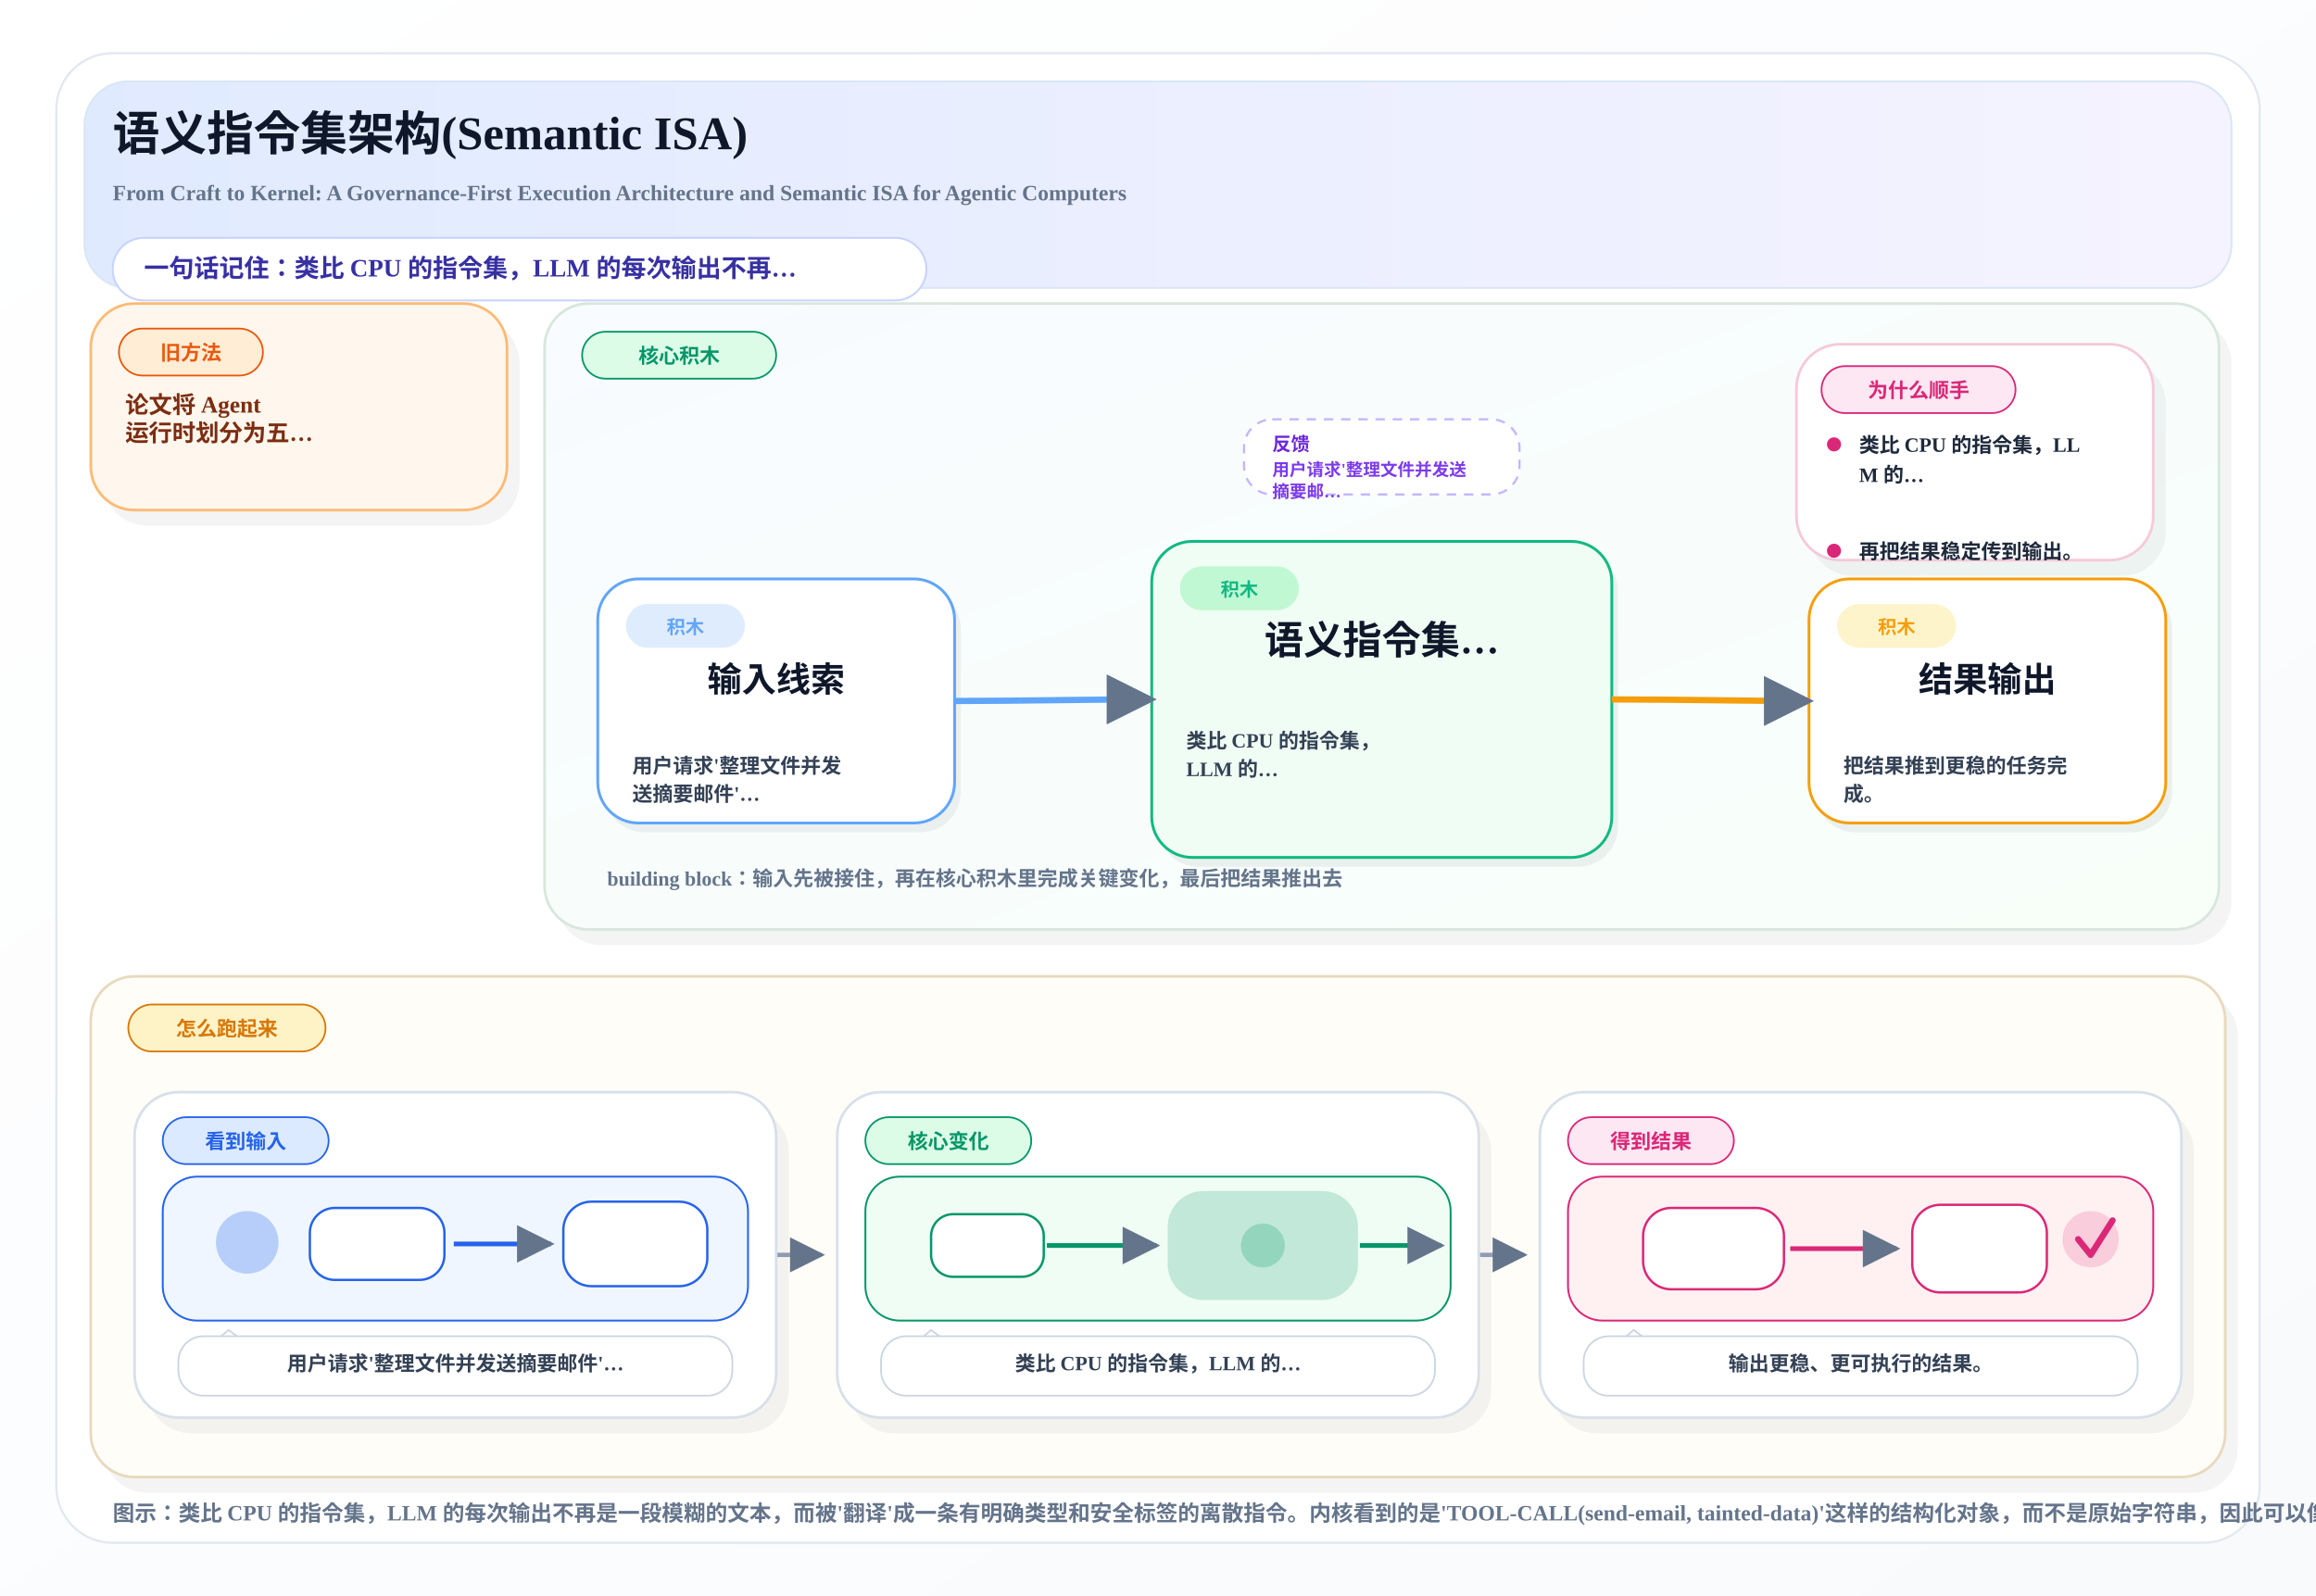
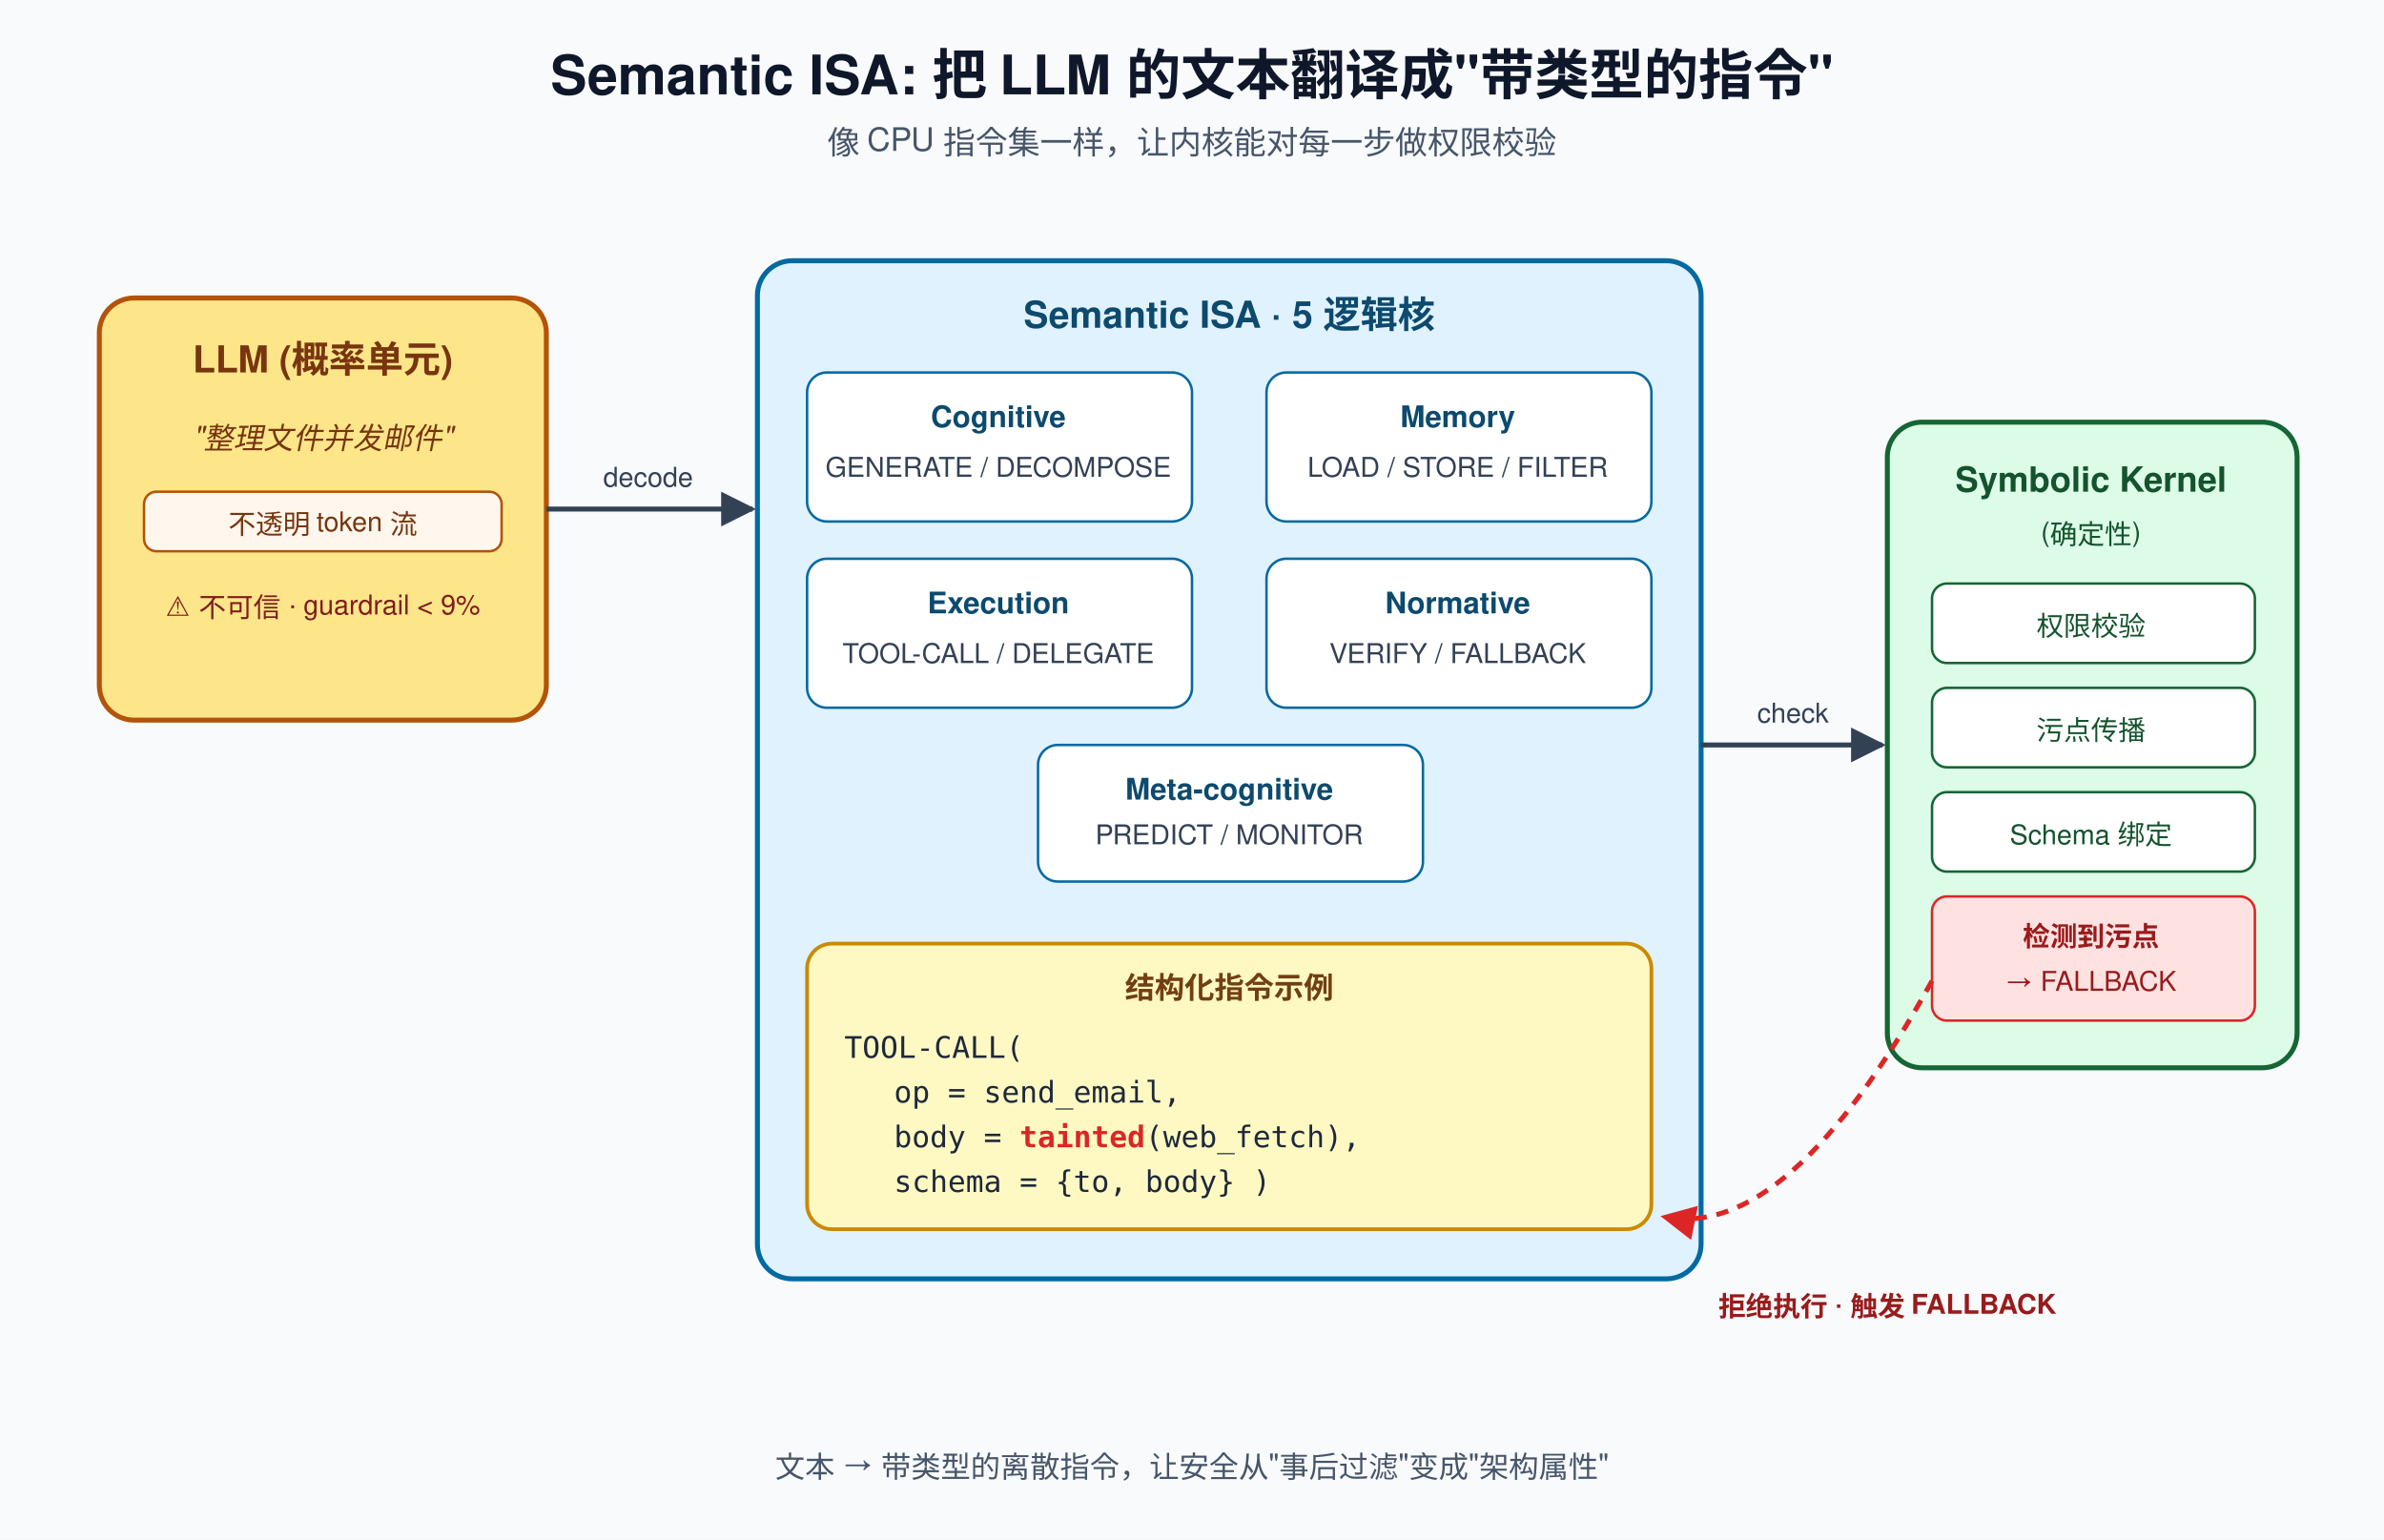
- <svg xmlns="http://www.w3.org/2000/svg" width="1480" height="1020" viewBox="0 0 1480 1020">
+ <svg xmlns="http://www.w3.org/2000/svg" viewBox="0 0 960 620" font-family="Helvetica, Arial, sans-serif">
  <defs>
-     <linearGradient id="pageBg" x1="0%" y1="0%" x2="100%" y2="100%">
-       <stop offset="0%" stop-color="#FFFFFF" />
-       <stop offset="100%" stop-color="#F8FAFC" />
-     </linearGradient>
-     <linearGradient id="heroBand" x1="0%" y1="0%" x2="100%" y2="0%">
-       <stop offset="0%" stop-color="#E0EAFF" />
-       <stop offset="100%" stop-color="#F5F3FF" />
-     </linearGradient>
-     <linearGradient id="mainBand" x1="0%" y1="0%" x2="100%" y2="100%">
-       <stop offset="0%" stop-color="#F8FBFF" />
-       <stop offset="100%" stop-color="#F8FFF9" />
-     </linearGradient>
-     <marker id="arrow" viewBox="0 0 10 10" refX="9" refY="5" markerWidth="8" markerHeight="8" orient="auto-start-reverse">
-       <path d="M 0 0 L 10 5 L 0 10 z" fill="#64748B" />
+     <marker id="a" viewBox="0 0 10 10" refX="9" refY="5" markerWidth="7" markerHeight="7" orient="auto">
+       <path d="M0,0 L10,5 L0,10 z" fill="#334155" />
+     </marker>
+     <marker id="r" viewBox="0 0 10 10" refX="9" refY="5" markerWidth="7" markerHeight="7" orient="auto">
+       <path d="M0,0 L10,5 L0,10 z" fill="#dc2626" />
    </marker>
  </defs>
-   <rect x="0" y="0" width="1480" height="1020" fill="url(#pageBg)" />
-   <rect x="36" y="34" width="1408" height="952" rx="36" fill="#FFFFFF" stroke="#E2E8F0" stroke-width="1.4" />
-   <rect x="54" y="52" width="1372" height="132" rx="28" fill="url(#heroBand)" stroke="#D8E6F5" stroke-width="1.2" />
-   <text x="72" y="96" font-size="30" font-weight="800" fill="#0F172A">语义指令集架构(Semantic ISA)</text>
-   <text x="72" y="128" font-size="14" font-weight="600" fill="#64748B">From Craft to Kernel: A Governance-First Execution Architecture and Semantic ISA for Agentic Computers</text>
-   <rect x="72" y="152" width="520" height="40" rx="20" fill="#FFFFFF" stroke="#C7D2FE" stroke-width="1.2" />
-   <text x="92" y="177" font-size="16" font-weight="700" fill="#3730A3">一句话记住：类比 CPU 的指令集，LLM 的每次输出不再…</text>
-   <rect x="66.0" y="204.0" width="266.0" height="132.0" rx="28" fill="#0F172A" opacity="0.05" />
-   <rect x="58.0" y="194.0" width="266.0" height="132.0" rx="28" fill="#FFF7ED" stroke="#FDBA74" stroke-width="1.7" />
-   <rect x="76.0" y="210.0" width="92.0" height="30" rx="15" fill="#FFEDD5" stroke="#EA580C" stroke-width="1.1" />
-   <text x="122.0" y="230.0" text-anchor="middle" font-size="13" font-weight="800" fill="#EA580C">旧方法</text>
-   <text x="80.0" y="264.0" font-size="15" font-weight="700" fill="#7C2D12">论文将 Agent</text>
-   <text x="80.0" y="282.0" font-size="15" font-weight="700" fill="#7C2D12">运行时划分为五…</text>
-   <rect x="356.0" y="204.0" width="1070.0" height="400.0" rx="28" fill="#0F172A" opacity="0.05" />
-   <rect x="348.0" y="194.0" width="1070.0" height="400.0" rx="28" fill="url(#mainBand)" stroke="#D7E7DD" stroke-width="1.7" />
-   <rect x="372.0" y="212.0" width="124.0" height="30" rx="15" fill="#DCFCE7" stroke="#059669" stroke-width="1.1" />
-   <text x="434.0" y="232.0" text-anchor="middle" font-size="13" font-weight="800" fill="#059669">核心积木</text>
-   <rect x="795.0" y="268.0" width="176.0" height="48" rx="18" fill="#FFFFFF" stroke="#C4B5FD" stroke-width="1.4" stroke-dasharray="6 5" />
-   <text x="813.0" y="288.0" font-size="12" font-weight="800" fill="#6D28D9">反馈</text>
-   <text x="813.0" y="304.0" font-size="11" font-weight="700" fill="#7C3AED">用户请求'整理文件并发送</text>
-   <text x="813.0" y="318.0" font-size="11" font-weight="700" fill="#7C3AED">摘要邮…</text>
-   <rect x="1156.0" y="230.0" width="228.0" height="138.0" rx="28" fill="#0F172A" opacity="0.05" />
-   <rect x="1148.0" y="220.0" width="228.0" height="138.0" rx="28" fill="#FFFFFF" stroke="#F5C9DA" stroke-width="1.7" />
-   <rect x="1164.0" y="234.0" width="124.0" height="30" rx="15" fill="#FCE7F3" stroke="#DB2777" stroke-width="1.1" />
-   <text x="1226.0" y="254.0" text-anchor="middle" font-size="13" font-weight="800" fill="#DB2777">为什么顺手</text>
-   <circle cx="1172.0" cy="284.0" r="4.5" fill="#DB2777" />
-   <text x="1188.0" y="289.0" font-size="13" font-weight="600" fill="#1E293B">类比 CPU 的指令集，LL</text>
-   <text x="1188.0" y="308.0" font-size="13" font-weight="600" fill="#1E293B">M 的…</text>
-   <circle cx="1172.0" cy="352.0" r="4.5" fill="#DB2777" />
-   <text x="1188.0" y="357.0" font-size="13" font-weight="600" fill="#1E293B">再把结果稳定传到输出。</text>
-   <rect x="386.0" y="376.0" width="228.0" height="156.0" rx="26" fill="#0F172A" opacity="0.06" />
-   <rect x="382.0" y="370.0" width="228.0" height="156.0" rx="26" fill="#FFFFFF" stroke="#60A5FA" stroke-width="1.8" />
-   <rect x="400.0" y="386.0" width="76" height="28" rx="14" fill="#DBEAFE" opacity="0.9" />
-   <text x="438.0" y="405.0" text-anchor="middle" font-size="12" font-weight="800" fill="#60A5FA">积木</text>
-   <text x="496.0" y="442.0" text-anchor="middle" font-size="22" font-weight="800" fill="#0F172A">输入线索</text>
-   <text x="404.0" y="494.0" font-size="13" font-weight="600" fill="#334155">用户请求'整理文件并发</text>
-   <text x="404.0" y="512.0" font-size="13" font-weight="600" fill="#334155">送摘要邮件'…</text>
-   <rect x="740.0" y="352.0" width="294.0" height="202.0" rx="26" fill="#0F172A" opacity="0.06" />
-   <rect x="736.0" y="346.0" width="294.0" height="202.0" rx="26" fill="#F0FDF4" stroke="#10B981" stroke-width="1.8" />
-   <rect x="754.0" y="362.0" width="76" height="28" rx="14" fill="#BBF7D0" opacity="0.9" />
-   <text x="792.0" y="381.0" text-anchor="middle" font-size="12" font-weight="800" fill="#10B981">积木</text>
-   <text x="883.0" y="418.0" text-anchor="middle" font-size="25" font-weight="800" fill="#0F172A">语义指令集…</text>
-   <text x="758.0" y="478.0" font-size="13" font-weight="600" fill="#334155">类比 CPU 的指令集，</text>
-   <text x="758.0" y="496.0" font-size="13" font-weight="600" fill="#334155">LLM 的…</text>
-   <rect x="1160.0" y="376.0" width="228.0" height="156.0" rx="26" fill="#0F172A" opacity="0.06" />
-   <rect x="1156.0" y="370.0" width="228.0" height="156.0" rx="26" fill="#FFFFFF" stroke="#F59E0B" stroke-width="1.8" />
-   <rect x="1174.0" y="386.0" width="76" height="28" rx="14" fill="#FEF3C7" opacity="0.9" />
-   <text x="1212.0" y="405.0" text-anchor="middle" font-size="12" font-weight="800" fill="#F59E0B">积木</text>
-   <text x="1270.0" y="442.0" text-anchor="middle" font-size="22" font-weight="800" fill="#0F172A">结果输出</text>
-   <text x="1178.0" y="494.0" font-size="13" font-weight="600" fill="#334155">把结果推到更稳的任务完</text>
-   <text x="1178.0" y="512.0" font-size="13" font-weight="600" fill="#334155">成。</text>
-   <path d="M 610.0 448.0 C 652.0 448.0, 694.0 447.0, 736.0 447.0" fill="none" stroke="#60A5FA" stroke-width="4" marker-end="url(#arrow)" />
-   <path d="M 1030.0 447.0 C 1072.0 447.0, 1114.0 448.0, 1156.0 448.0" fill="none" stroke="#F59E0B" stroke-width="4" marker-end="url(#arrow)" />
-   <text x="388.0" y="566.0" font-size="13" font-weight="700" fill="#64748B">building block：输入先被接住，再在核心积木里完成关键变化，最后把结果推出去</text>
-   <rect x="66.0" y="634.0" width="1364.0" height="320.0" rx="28" fill="#0F172A" opacity="0.05" />
-   <rect x="58.0" y="624.0" width="1364.0" height="320.0" rx="28" fill="#FFFDF8" stroke="#E8D9BE" stroke-width="1.7" />
-   <rect x="82.0" y="642.0" width="126.0" height="30" rx="15" fill="#FEF3C7" stroke="#D97706" stroke-width="1.1" />
-   <text x="145.0" y="662.0" text-anchor="middle" font-size="13" font-weight="800" fill="#D97706">怎么跑起来</text>
-   <path d="M 496.0 802.0 C 516.0 802.0, 505.0 802.0, 525.0 802.0" fill="none" stroke="#94A3B8" stroke-width="2.8" marker-end="url(#arrow)" />
-   <path d="M 945.0 802.0 C 965.0 802.0, 954.0 802.0, 974.0 802.0" fill="none" stroke="#94A3B8" stroke-width="2.8" marker-end="url(#arrow)" />
-   <rect x="94.0" y="708.0" width="410.0" height="208.0" rx="28" fill="#0F172A" opacity="0.05" />
-   <rect x="86.0" y="698.0" width="410.0" height="208.0" rx="28" fill="#FFFFFF" stroke="#D7E0EA" stroke-width="1.7" />
-   <rect x="104.0" y="714.0" width="106.0" height="30" rx="15" fill="#DBEAFE" stroke="#2563EB" stroke-width="1.1" />
-   <text x="157.0" y="734.0" text-anchor="middle" font-size="13" font-weight="800" fill="#2563EB">看到输入</text>
-   <rect x="104.0" y="752.0" width="374.0" height="92" rx="22" fill="#EFF6FF" stroke="#2563EB" stroke-width="1.2" />
-   <circle cx="158.0" cy="794.0" r="20" fill="#2563EB" opacity="0.28" />
-   <rect x="198.0" y="772.0" width="86" height="46" rx="16" fill="#FFFFFF" stroke="#2563EB" stroke-width="1.5" />
-   <path d="M 290.0 795.0 C 316.0 795.0, 328.0 795.0, 352.0 795.0" fill="none" stroke="#2563EB" stroke-width="3" marker-end="url(#arrow)" />
-   <rect x="360.0" y="768.0" width="92" height="54" rx="18" fill="#FFFFFF" stroke="#2563EB" stroke-width="1.5" />
-   <path d="M 132.0 862.0 L 146.0 850.0 L 162.0 862.0" fill="#FFFFFF" stroke="#CBD5E1" stroke-width="1.1" />
-   <rect x="114.0" y="854.0" width="354.0" height="38" rx="16" fill="#FFFFFF" stroke="#CBD5E1" stroke-width="1.1" />
-   <text x="291.0" y="876.0" text-anchor="middle" font-size="13" font-weight="700" fill="#334155">用户请求'整理文件并发送摘要邮件'…</text>
-   <rect x="543.0" y="708.0" width="410.0" height="208.0" rx="28" fill="#0F172A" opacity="0.05" />
-   <rect x="535.0" y="698.0" width="410.0" height="208.0" rx="28" fill="#FFFFFF" stroke="#D7E0EA" stroke-width="1.7" />
-   <rect x="553.0" y="714.0" width="106.0" height="30" rx="15" fill="#DCFCE7" stroke="#059669" stroke-width="1.1" />
-   <text x="606.0" y="734.0" text-anchor="middle" font-size="13" font-weight="800" fill="#059669">核心变化</text>
-   <rect x="553.0" y="752.0" width="374.0" height="92" rx="22" fill="#F0FDF4" stroke="#059669" stroke-width="1.2" />
-   <rect x="595.0" y="776.0" width="72" height="40" rx="14" fill="#FFFFFF" stroke="#059669" stroke-width="1.5" />
-   <path d="M 669.0 796.0 C 699.0 796.0, 707.0 796.0, 739.0 796.0" fill="none" stroke="#059669" stroke-width="3" marker-end="url(#arrow)" />
-   <rect x="747.0" y="762.0" width="120" height="68" rx="22" fill="#059669" opacity="0.20" stroke="#059669" stroke-width="1.6" />
-   <circle cx="807.0" cy="796.0" r="14" fill="#059669" opacity="0.24" />
-   <path d="M 869.0 796.0 C 891.0 796.0, 899.0 796.0, 921.0 796.0" fill="none" stroke="#059669" stroke-width="3" marker-end="url(#arrow)" />
-   <path d="M 581.0 862.0 L 595.0 850.0 L 611.0 862.0" fill="#FFFFFF" stroke="#CBD5E1" stroke-width="1.1" />
-   <rect x="563.0" y="854.0" width="354.0" height="38" rx="16" fill="#FFFFFF" stroke="#CBD5E1" stroke-width="1.1" />
-   <text x="740.0" y="876.0" text-anchor="middle" font-size="13" font-weight="700" fill="#334155">类比 CPU 的指令集，LLM 的…</text>
-   <rect x="992.0" y="708.0" width="410.0" height="208.0" rx="28" fill="#0F172A" opacity="0.05" />
-   <rect x="984.0" y="698.0" width="410.0" height="208.0" rx="28" fill="#FFFFFF" stroke="#D7E0EA" stroke-width="1.7" />
-   <rect x="1002.0" y="714.0" width="106.0" height="30" rx="15" fill="#FCE7F3" stroke="#DB2777" stroke-width="1.1" />
-   <text x="1055.0" y="734.0" text-anchor="middle" font-size="13" font-weight="800" fill="#DB2777">得到结果</text>
-   <rect x="1002.0" y="752.0" width="374.0" height="92" rx="22" fill="#FFF1F2" stroke="#DB2777" stroke-width="1.2" />
-   <rect x="1050.0" y="772.0" width="90" height="52" rx="18" fill="#FFFFFF" stroke="#DB2777" stroke-width="1.5" />
-   <path d="M 1144.0 798.0 C 1172.0 798.0, 1186.0 798.0, 1212.0 798.0" fill="none" stroke="#DB2777" stroke-width="3" marker-end="url(#arrow)" />
-   <rect x="1222.0" y="770.0" width="86" height="56" rx="18" fill="#FFFFFF" stroke="#DB2777" stroke-width="1.5" />
-   <circle cx="1336.0" cy="792.0" r="18" fill="#DB2777" opacity="0.18" />
-   <path d="M 1328.0 792.0 L 1336.0 802.0 L 1350.0 780.0" fill="none" stroke="#DB2777" stroke-width="4" stroke-linecap="round" stroke-linejoin="round" />
-   <path d="M 1030.0 862.0 L 1044.0 850.0 L 1060.0 862.0" fill="#FFFFFF" stroke="#CBD5E1" stroke-width="1.1" />
-   <rect x="1012.0" y="854.0" width="354.0" height="38" rx="16" fill="#FFFFFF" stroke="#CBD5E1" stroke-width="1.1" />
-   <text x="1189.0" y="876.0" text-anchor="middle" font-size="13" font-weight="700" fill="#334155">输出更稳、更可执行的结果。</text>
-   <text x="72" y="972" font-size="14" font-weight="600" fill="#64748B">图示：类比 CPU 的指令集，LLM 的每次输出不再是一段模糊的文本，而被'翻译'成一条有明确类型和安全标签的离散指令。内核看到的是'TOOL-CALL(send-email, tainted-data)'这样的结构化对象，而不是原始字符串，因此可以像操作系统检查系统调用一样做权限校验。</text>
+   <rect width="960" height="620" fill="#f8fafc" />
+   <text x="480" y="38" text-anchor="middle" font-size="22" font-weight="700" fill="#0f172a">Semantic ISA: 把 LLM 的文本翻译成"带类型的指令"</text>
+   <text x="480" y="62" text-anchor="middle" font-size="13" fill="#475569">像 CPU 指令集一样，让内核能对每一步做权限校验</text>
+   <rect x="40" y="120" width="180" height="170" rx="14" fill="#fde68a" stroke="#b45309" stroke-width="2" />
+   <text x="130" y="150" text-anchor="middle" font-size="15" font-weight="700" fill="#78350f">LLM (概率单元)</text>
+   <text x="130" y="180" text-anchor="middle" font-size="12" fill="#78350f" font-style="italic">"整理文件并发邮件"</text>
+   <rect x="58" y="198" width="144" height="24" rx="5" fill="#fff7ed" stroke="#b45309" />
+   <text x="130" y="215" text-anchor="middle" font-size="11" fill="#78350f">不透明 token 流</text>
+   <text x="130" y="248" text-anchor="middle" font-size="11" fill="#7f1d1d">⚠ 不可信 · guardrail &lt; 9%</text>
+   <line x1="220" y1="205" x2="303" y2="205" stroke="#334155" stroke-width="2" marker-end="url(#a)" />
+   <text x="261" y="196" text-anchor="middle" font-size="11" fill="#334155">decode</text>
+   <rect x="305" y="105" width="380" height="410" rx="14" fill="#e0f2fe" stroke="#0369a1" stroke-width="2" />
+   <text x="495" y="132" text-anchor="middle" font-size="15" font-weight="700" fill="#0c4a6e">Semantic ISA · 5 逻辑核</text>
+   <rect x="325" y="150" width="155" height="60" rx="8" fill="#ffffff" stroke="#0369a1" />
+   <text x="402" y="172" text-anchor="middle" font-size="12" font-weight="700" fill="#0c4a6e">Cognitive</text>
+   <text x="402" y="192" text-anchor="middle" font-size="11" fill="#334155">GENERATE / DECOMPOSE</text>
+   <rect x="510" y="150" width="155" height="60" rx="8" fill="#ffffff" stroke="#0369a1" />
+   <text x="587" y="172" text-anchor="middle" font-size="12" font-weight="700" fill="#0c4a6e">Memory</text>
+   <text x="587" y="192" text-anchor="middle" font-size="11" fill="#334155">LOAD / STORE / FILTER</text>
+   <rect x="325" y="225" width="155" height="60" rx="8" fill="#ffffff" stroke="#0369a1" />
+   <text x="402" y="247" text-anchor="middle" font-size="12" font-weight="700" fill="#0c4a6e">Execution</text>
+   <text x="402" y="267" text-anchor="middle" font-size="11" fill="#334155">TOOL-CALL / DELEGATE</text>
+   <rect x="510" y="225" width="155" height="60" rx="8" fill="#ffffff" stroke="#0369a1" />
+   <text x="587" y="247" text-anchor="middle" font-size="12" font-weight="700" fill="#0c4a6e">Normative</text>
+   <text x="587" y="267" text-anchor="middle" font-size="11" fill="#334155">VERIFY / FALLBACK</text>
+   <rect x="418" y="300" width="155" height="55" rx="8" fill="#ffffff" stroke="#0369a1" />
+   <text x="495" y="322" text-anchor="middle" font-size="12" font-weight="700" fill="#0c4a6e">Meta-cognitive</text>
+   <text x="495" y="340" text-anchor="middle" font-size="11" fill="#334155">PREDICT / MONITOR</text>
+   <rect x="325" y="380" width="340" height="115" rx="10" fill="#fef9c3" stroke="#ca8a04" stroke-width="1.5" />
+   <text x="495" y="402" text-anchor="middle" font-size="12" font-weight="700" fill="#713f12">结构化指令示例</text>
+   <text x="340" y="426" font-size="12" font-family="monospace" fill="#1e293b">TOOL-CALL(</text>
+   <text x="360" y="444" font-size="12" font-family="monospace" fill="#1e293b">op = send_email,</text>
+   <text x="360" y="462" font-size="12" font-family="monospace" fill="#1e293b">body = <tspan fill="#dc2626" font-weight="700">tainted</tspan>(web_fetch),</text>
+   <text x="360" y="480" font-size="12" font-family="monospace" fill="#1e293b">schema = {to, body} )</text>
+   <line x1="685" y1="300" x2="758" y2="300" stroke="#334155" stroke-width="2" marker-end="url(#a)" />
+   <text x="722" y="291" text-anchor="middle" font-size="11" fill="#334155">check</text>
+   <rect x="760" y="170" width="165" height="260" rx="14" fill="#dcfce7" stroke="#166534" stroke-width="2" />
+   <text x="842" y="198" text-anchor="middle" font-size="14" font-weight="700" fill="#14532d">Symbolic Kernel</text>
+   <text x="842" y="218" text-anchor="middle" font-size="11" fill="#14532d">(确定性)</text>
+   <rect x="778" y="235" width="130" height="32" rx="6" fill="#ffffff" stroke="#166534" />
+   <text x="842" y="256" text-anchor="middle" font-size="11" fill="#14532d">权限校验</text>
+   <rect x="778" y="277" width="130" height="32" rx="6" fill="#ffffff" stroke="#166534" />
+   <text x="842" y="298" text-anchor="middle" font-size="11" fill="#14532d">污点传播</text>
+   <rect x="778" y="319" width="130" height="32" rx="6" fill="#ffffff" stroke="#166534" />
+   <text x="842" y="340" text-anchor="middle" font-size="11" fill="#14532d">Schema 绑定</text>
+   <rect x="778" y="361" width="130" height="50" rx="6" fill="#fee2e2" stroke="#dc2626" />
+   <text x="842" y="381" text-anchor="middle" font-size="11" font-weight="700" fill="#991b1b">检测到污点</text>
+   <text x="842" y="399" text-anchor="middle" font-size="11" fill="#991b1b">→ FALLBACK</text>
+   <path d="M 778 395 Q 720 500 670 490" fill="none" stroke="#dc2626" stroke-width="2" stroke-dasharray="5,4" marker-end="url(#r)" />
+   <text x="760" y="530" text-anchor="middle" font-size="11" fill="#991b1b" font-weight="700">拒绝执行 · 触发 FALLBACK</text>
+   <text x="480" y="595" text-anchor="middle" font-size="12" fill="#475569">文本 → 带类型的离散指令，让安全从"事后过滤"变成"架构属性"</text>
</svg>
